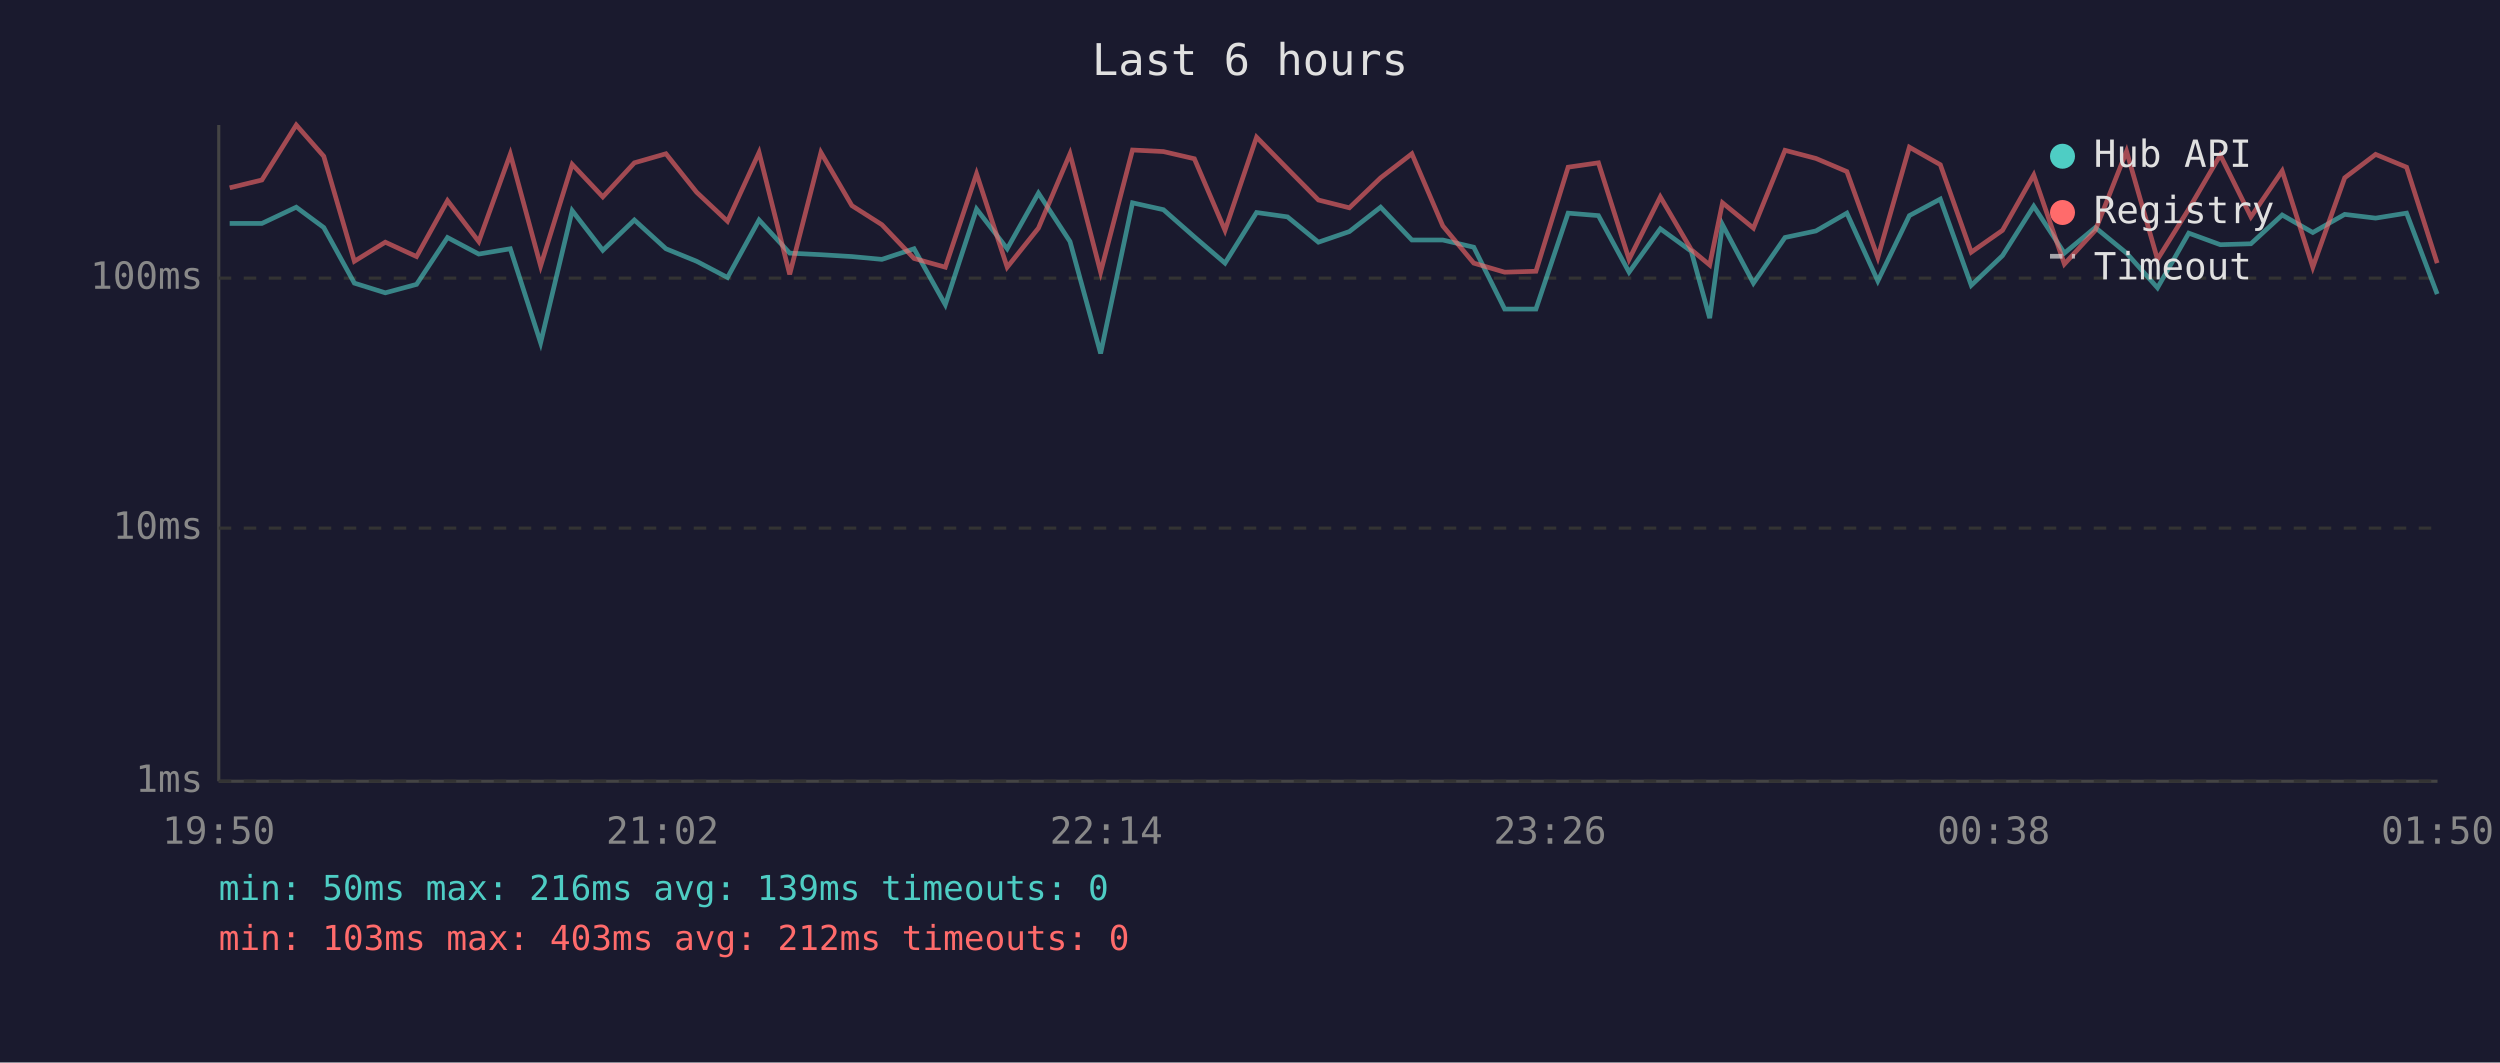
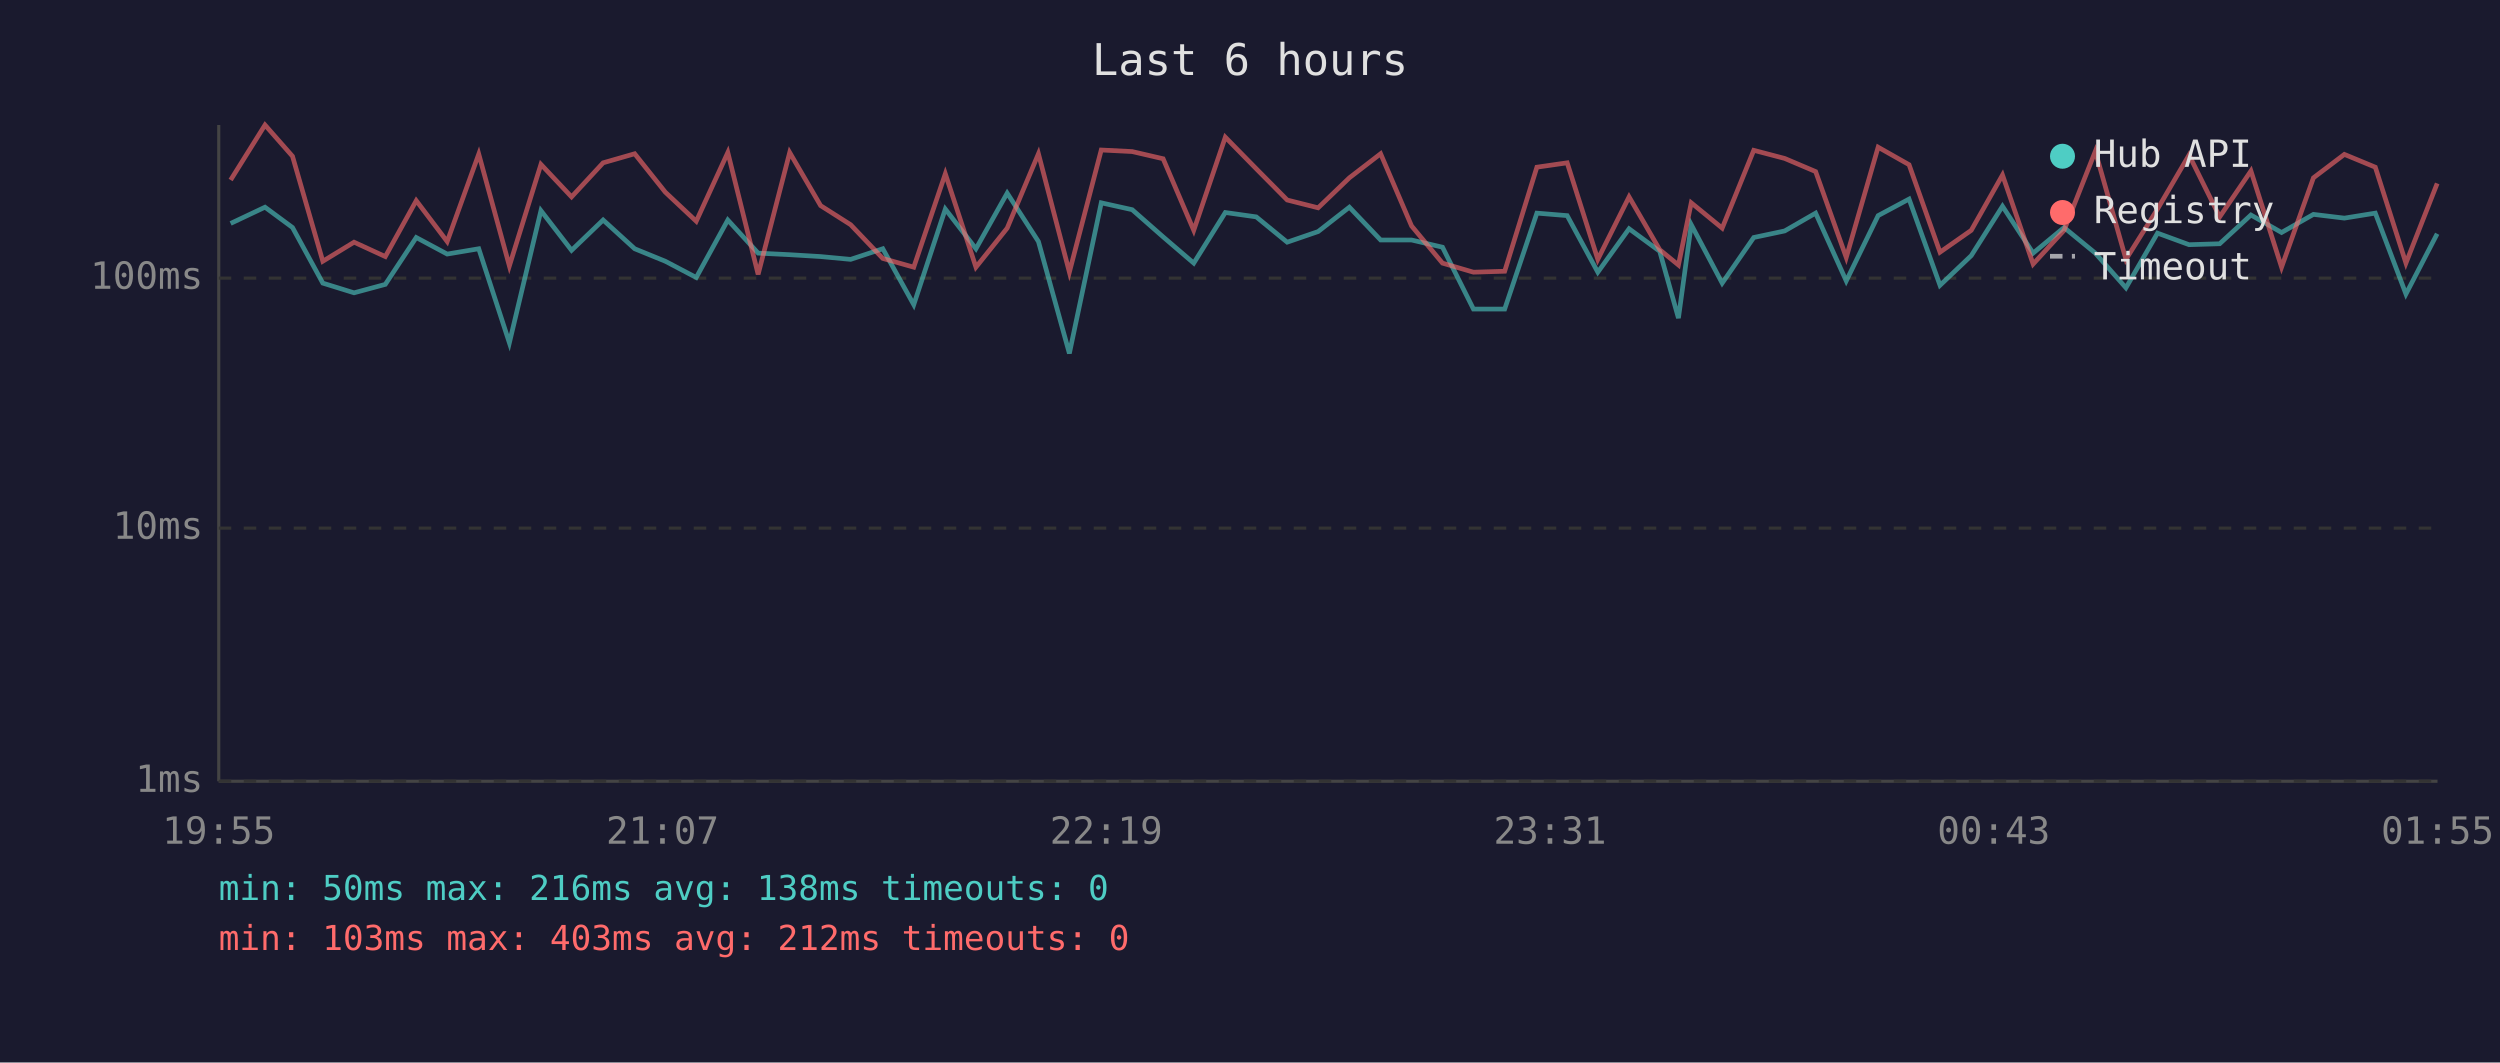
<svg xmlns="http://www.w3.org/2000/svg" viewBox="0 0 800 340" font-family="monospace" font-size="12">
  <rect width="800" height="340" fill="#1a1a2e" />
  <text x="400" y="24" fill="#e0e0e0" font-size="14" text-anchor="middle">Last 6 hours</text>
  <line x1="70" y1="40" x2="70" y2="250" stroke="#444" stroke-width="1" />
  <line x1="70" y1="250" x2="780" y2="250" stroke="#444" stroke-width="1" />
  <line x1="70" y1="250" x2="780" y2="250" stroke="#333" stroke-width="1" stroke-dasharray="4" />
  <text x="65" y="250" fill="#888" text-anchor="end" dominant-baseline="middle">1ms</text>
  <line x1="70" y1="169" x2="780" y2="169" stroke="#333" stroke-width="1" stroke-dasharray="4" />
  <text x="65" y="169" fill="#888" text-anchor="end" dominant-baseline="middle">10ms</text>
  <line x1="70" y1="89" x2="780" y2="89" stroke="#333" stroke-width="1" stroke-dasharray="4" />
  <text x="65" y="89" fill="#888" text-anchor="end" dominant-baseline="middle">100ms</text>
-   <text x="70" y="270" fill="#888" text-anchor="middle">19:50</text>
-   <text x="212" y="270" fill="#888" text-anchor="middle">21:02</text>
-   <text x="354" y="270" fill="#888" text-anchor="middle">22:14</text>
-   <text x="496" y="270" fill="#888" text-anchor="middle">23:26</text>
-   <text x="638" y="270" fill="#888" text-anchor="middle">00:38</text>
-   <text x="780" y="270" fill="#888" text-anchor="middle">01:50</text>
-   <polyline points="73.5,71.5 83.8,71.5 94.8,66.3 103.6,72.8 113.4,90.6 123.3,93.7 133.3,91.0 143.2,76.0 153.2,81.3 163.3,79.6 173.0,109.7 183.1,67.4 192.9,80.1 203.0,70.4 213.1,79.6 222.9,83.6 232.8,88.8 242.9,70.4 252.7,81.0 262.7,81.5 272.6,82.1 282.2,83.0 292.5,79.6 302.5,97.5 312.5,66.9 322.3,79.6 332.3,61.8 342.4,77.3 352.2,113.1 362.4,64.9 372.3,67.1 382.2,75.8 392.0,84.2 402.1,68.0 412.0,69.4 421.9,77.5 431.8,74.1 441.8,66.3 451.8,76.8 461.7,76.8 471.6,79.1 481.5,98.9 491.5,98.9 501.8,68.2 511.5,69.0 521.3,87.1 531.3,73.2 541.2,80.4 547.1,101.8 551.2,71.9 561.1,90.6 571.2,76.0 581.1,73.9 591.0,68.2 600.9,89.9 611.0,69.0 620.9,63.7 630.8,91.3 640.8,81.8 650.8,66.0 660.6,81.0 670.5,72.8 680.5,81.0 690.4,92.1 700.4,74.6 710.5,78.3 720.3,78.0 730.3,68.8 740.1,74.4 750.3,68.6 760.2,69.8 770.1,68.2 779.9,94.1" fill="none" stroke="#4ecdc4" stroke-width="1.5" opacity="0.6" />
-   <polyline points="73.5,60.1 83.8,57.6 94.8,40.0 103.6,50.0 113.4,83.6 123.3,77.5 133.3,82.1 143.2,64.2 153.2,77.3 163.3,49.3 173.0,85.1 183.1,52.6 192.9,63.0 203.0,52.1 213.1,49.2 222.9,61.5 232.8,70.8 242.9,48.8 252.7,87.8 262.7,48.8 272.6,65.8 282.2,71.9 292.5,82.7 302.5,85.5 312.5,55.6 322.3,85.5 332.3,73.0 342.4,49.2 352.2,87.1 362.4,48.0 372.3,48.5 382.2,50.8 392.0,73.7 402.1,43.9 412.0,54.0 421.9,64.0 431.8,66.5 441.8,56.9 451.8,49.2 461.7,72.3 471.6,84.2 481.5,87.1 491.5,86.8 501.8,53.5 511.5,52.1 521.3,83.0 531.3,63.0 541.2,79.9 547.1,84.8 551.2,64.9 561.1,73.0 571.2,48.1 581.1,50.7 591.0,54.9 600.9,82.4 611.0,47.1 620.9,52.7 630.8,80.7 640.8,73.7 650.8,56.0 660.6,84.5 670.5,73.7 680.5,48.4 690.4,83.0 700.4,66.9 710.5,49.6 720.3,69.4 730.3,54.7 740.1,85.5 750.3,56.9 760.2,49.4 770.1,53.5 779.9,84.2" fill="none" stroke="#ff6b6b" stroke-width="1.5" opacity="0.6" />
+   <text x="70" y="270" fill="#888" text-anchor="middle">19:55</text>
+   <text x="212" y="270" fill="#888" text-anchor="middle">21:07</text>
+   <text x="354" y="270" fill="#888" text-anchor="middle">22:19</text>
+   <text x="496" y="270" fill="#888" text-anchor="middle">23:31</text>
+   <text x="638" y="270" fill="#888" text-anchor="middle">00:43</text>
+   <text x="780" y="270" fill="#888" text-anchor="middle">01:55</text>
+   <polyline points="73.8,71.5 84.8,66.3 93.6,72.8 103.3,90.6 113.3,93.7 123.3,91.0 133.2,76.0 143.1,81.3 153.2,79.6 163.0,109.7 173.1,67.4 182.9,80.1 193.0,70.4 203.1,79.6 212.9,83.6 222.8,88.8 232.9,70.4 242.6,81.0 252.7,81.5 262.6,82.1 272.2,83.0 282.5,79.6 292.4,97.5 302.5,66.9 312.3,79.6 322.3,61.8 332.3,77.3 342.2,113.1 352.4,64.9 362.3,67.1 372.2,75.8 382.0,84.2 392.1,68.0 402.0,69.4 411.9,77.5 421.8,74.1 431.8,66.3 441.8,76.8 451.7,76.8 461.6,79.1 471.5,98.9 481.5,98.9 491.8,68.2 501.5,69.0 511.3,87.1 521.3,73.2 531.1,80.4 537.1,101.8 541.2,71.9 551.1,90.6 561.2,76.0 571.1,73.9 581.0,68.2 590.8,89.9 601.0,69.0 610.9,63.7 620.8,91.3 630.8,81.8 640.8,66.0 650.6,81.0 660.5,72.8 670.5,81.0 680.3,92.1 690.4,74.6 700.5,78.3 710.3,78.0 720.3,68.8 730.1,74.4 740.3,68.6 750.2,69.8 760.1,68.2 769.9,94.1 779.9,74.8" fill="none" stroke="#4ecdc4" stroke-width="1.5" opacity="0.6" />
+   <polyline points="73.8,57.6 84.8,40.0 93.6,50.0 103.3,83.6 113.3,77.5 123.3,82.1 133.2,64.2 143.1,77.3 153.2,49.3 163.0,85.1 173.1,52.6 182.9,63.0 193.0,52.1 203.1,49.2 212.9,61.5 222.8,70.8 232.9,48.8 242.6,87.8 252.7,48.8 262.6,65.8 272.2,71.9 282.5,82.7 292.4,85.5 302.5,55.6 312.3,85.5 322.3,73.0 332.3,49.2 342.2,87.1 352.4,48.0 362.3,48.5 372.2,50.8 382.0,73.7 392.1,43.9 402.0,54.0 411.9,64.0 421.8,66.5 431.8,56.9 441.8,49.2 451.7,72.3 461.6,84.2 471.5,87.1 481.5,86.8 491.8,53.5 501.5,52.1 511.3,83.0 521.3,63.0 531.1,79.9 537.1,84.8 541.2,64.9 551.1,73.0 561.2,48.1 571.1,50.7 581.0,54.9 590.8,82.4 601.0,47.1 610.9,52.7 620.8,80.7 630.8,73.7 640.8,56.0 650.6,84.5 660.5,73.7 670.5,48.4 680.3,83.0 690.4,66.9 700.5,49.6 710.3,69.4 720.3,54.7 730.1,85.5 740.3,56.9 750.2,49.4 760.1,53.5 769.9,84.2 779.9,58.7" fill="none" stroke="#ff6b6b" stroke-width="1.5" opacity="0.6" />
  <circle cx="660" cy="50" r="4" fill="#4ecdc4" />
  <text x="670" y="50" fill="#e0e0e0" dominant-baseline="middle">Hub API</text>
  <circle cx="660" cy="68" r="4" fill="#ff6b6b" />
  <text x="670" y="68" fill="#e0e0e0" dominant-baseline="middle">Registry</text>
  <line x1="656" y1="82" x2="664" y2="82" stroke="#e0e0e0" stroke-width="1.5" stroke-dasharray="4,3" opacity="0.7" />
  <text x="670" y="86" fill="#e0e0e0" dominant-baseline="middle">Timeout</text>
-   <text x="70" y="288" fill="#4ecdc4" font-size="11">min: 50ms  max: 216ms  avg: 139ms  timeouts: 0</text>
+   <text x="70" y="288" fill="#4ecdc4" font-size="11">min: 50ms  max: 216ms  avg: 138ms  timeouts: 0</text>
  <text x="70" y="304" fill="#ff6b6b" font-size="11">min: 103ms  max: 403ms  avg: 212ms  timeouts: 0</text>
</svg>
